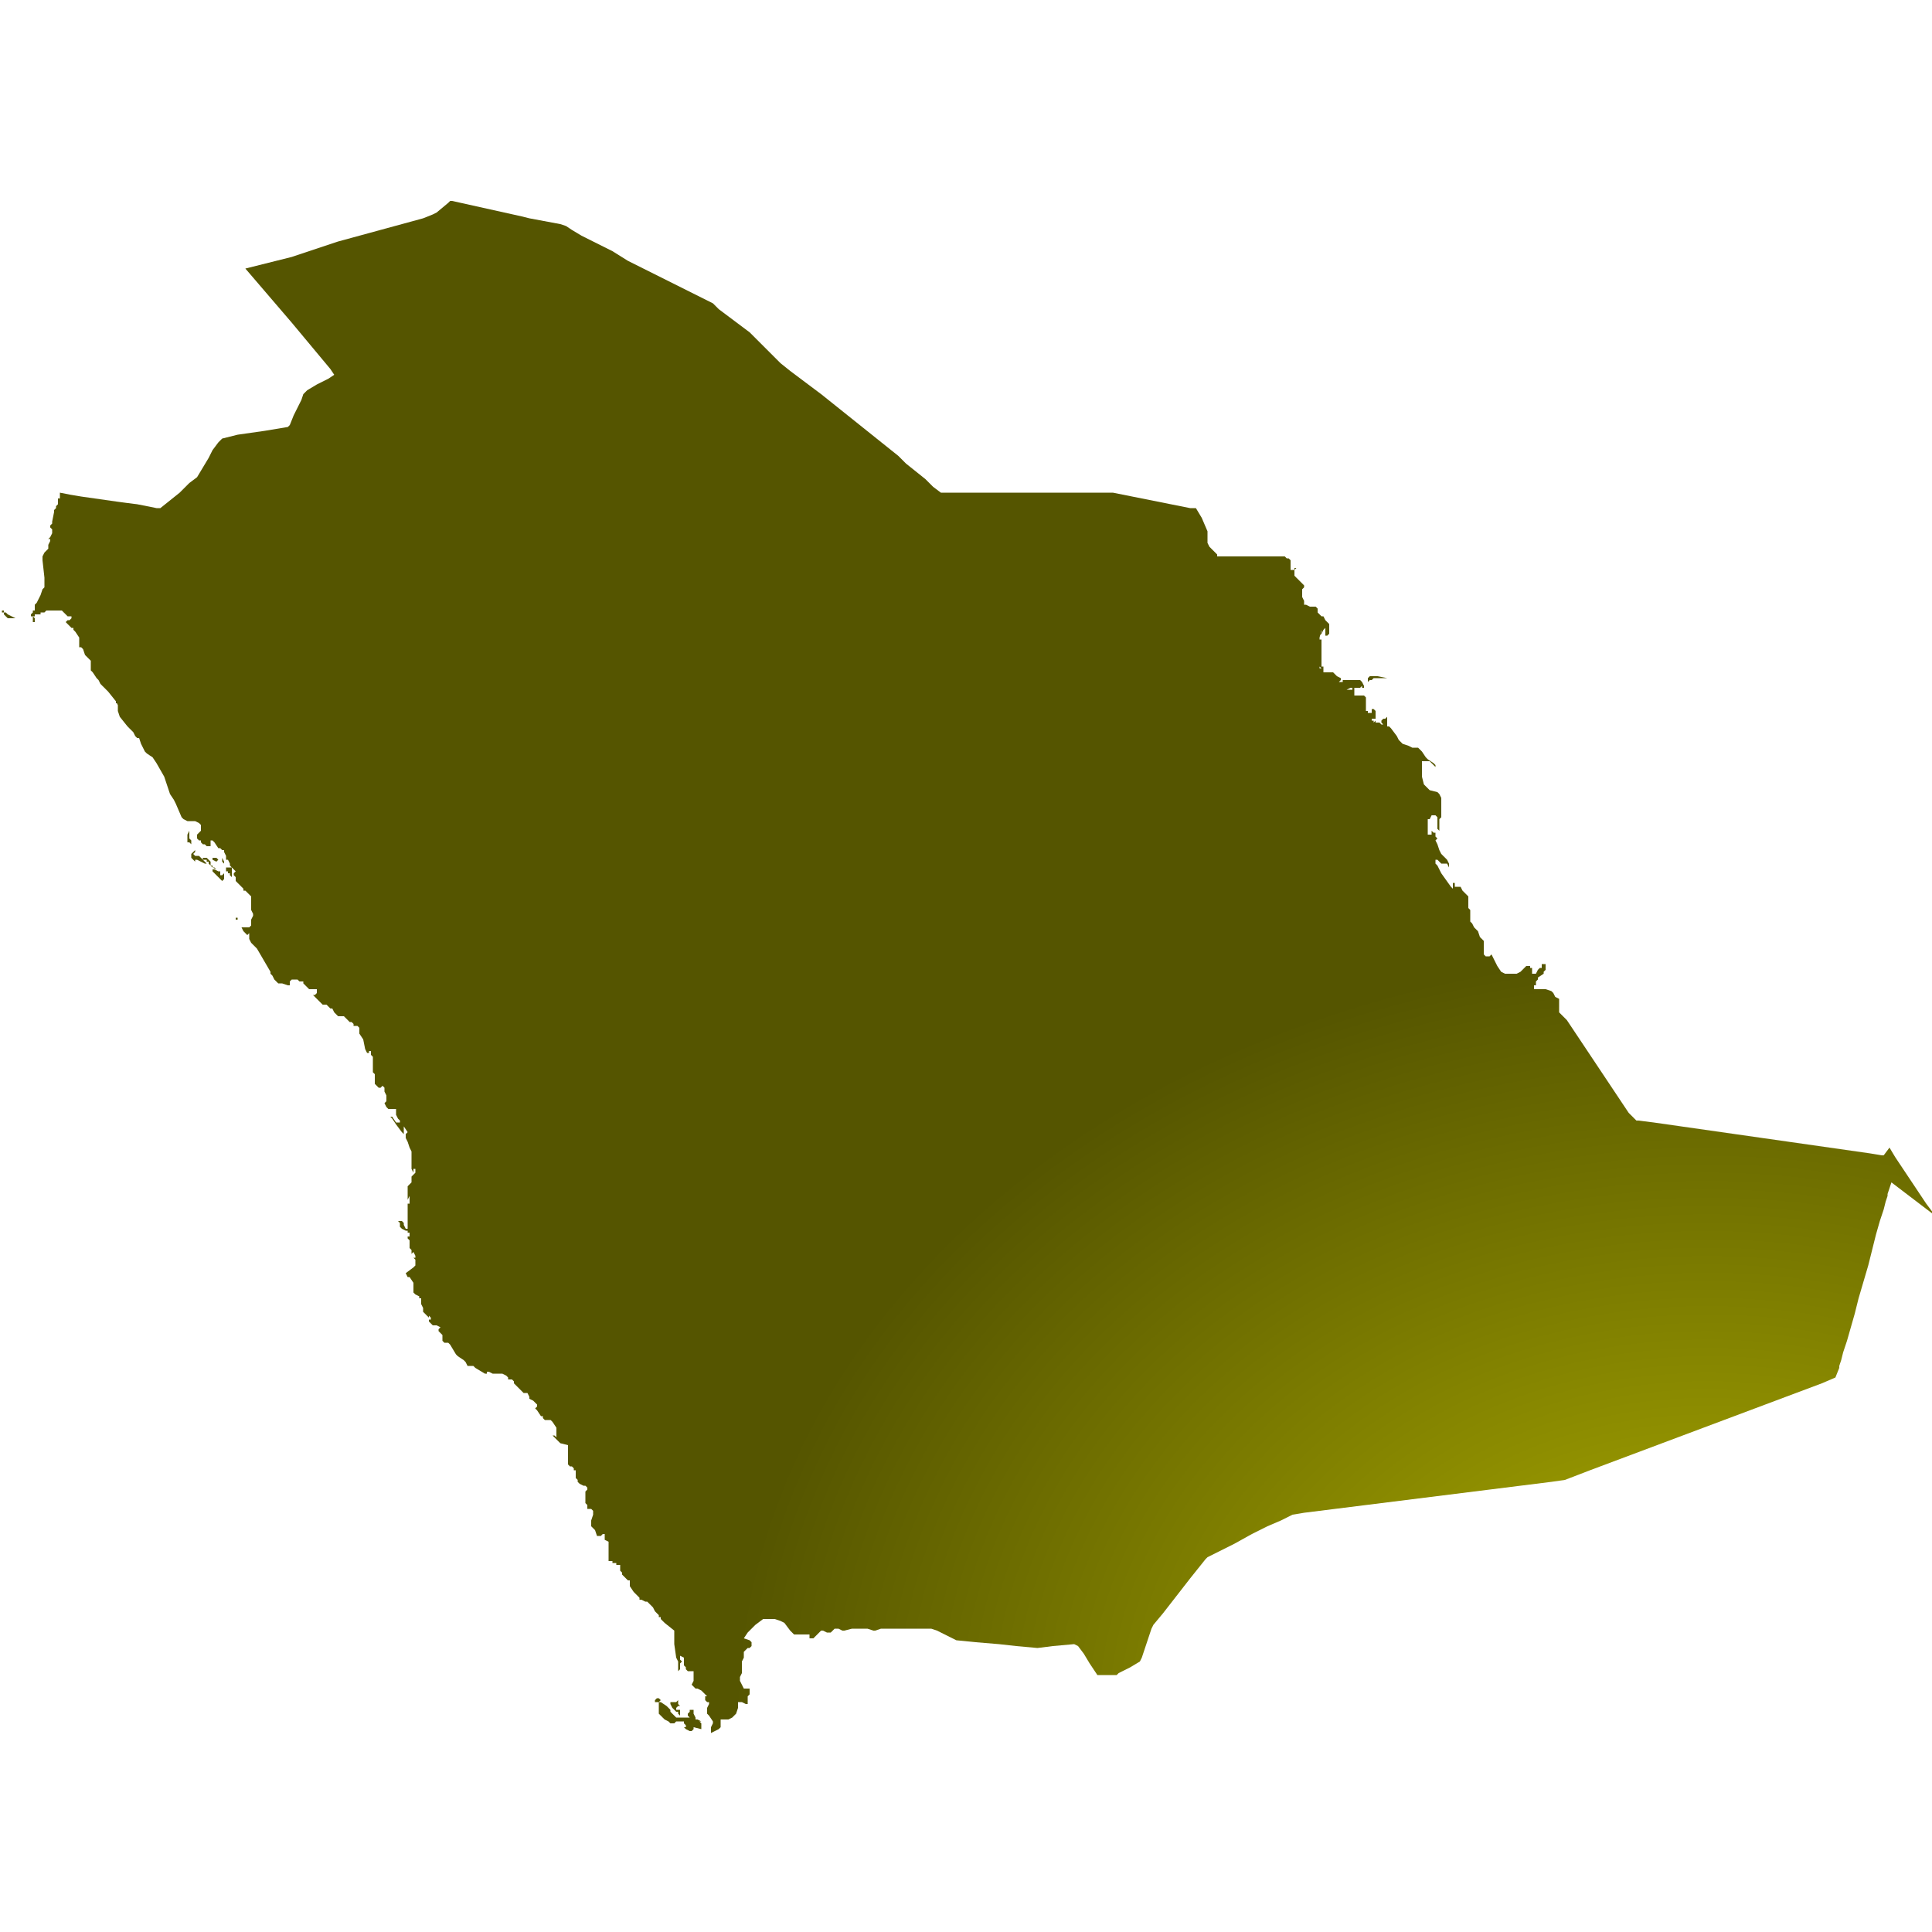
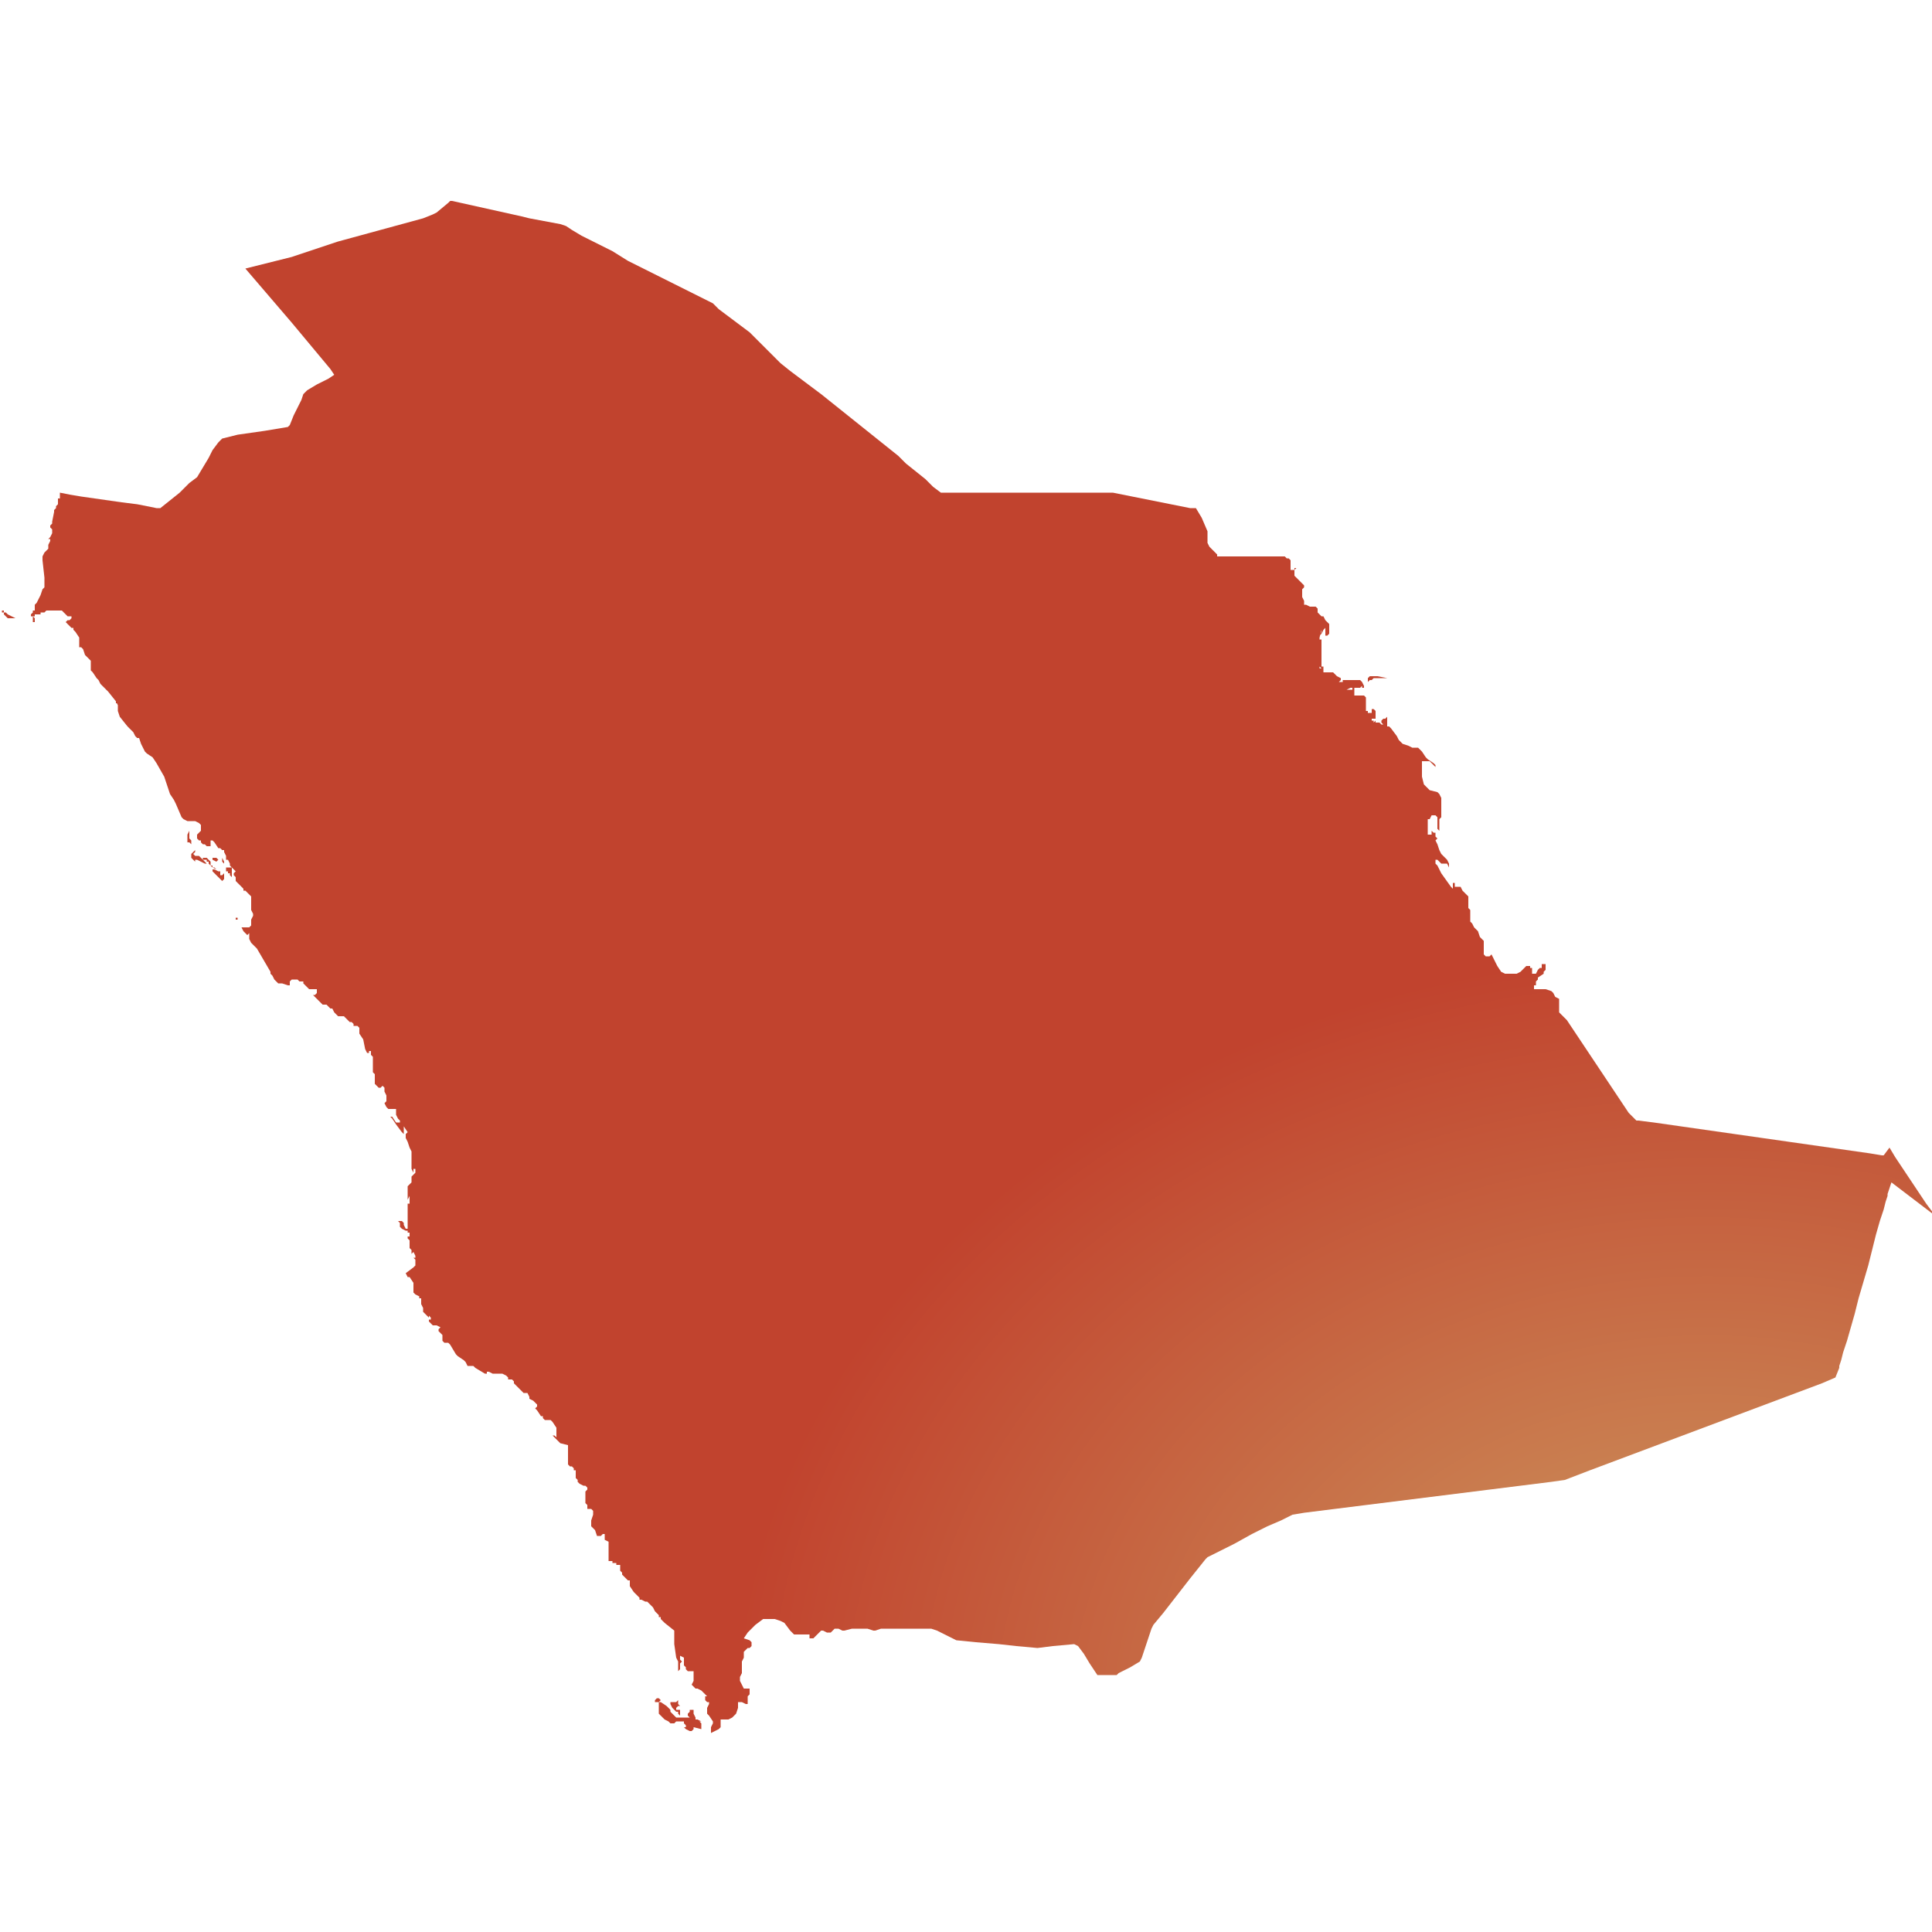
<svg xmlns="http://www.w3.org/2000/svg" id="mapSVG" version="1.1" x="0px" y="0px" style="overflow: hidden; enable-background:new -345 257 100 100;" xml:space="preserve" width="360" height="360" viewBox="0 0 360 360">
  <defs id="defs1">
    <radialGradient id="grad1" cx="88%" cy="99%">
-       <stop offset="0%" style="stop-color:#b1b100;stop-opacity:1" />
-       <stop offset="100%" style="stop-color:#555500;stop-opacity:1" />
+       <stop offset="0%" style="stop-color:#ce9e62;stop-opacity:1" />
+       <stop offset="100%" style="stop-color:#c1432e;stop-opacity:1" />
    </radialGradient>
  </defs>
  <g id="viewport-20260918040119282" class="svg-pan-zoom_viewport" transform="matrix(3.6,0,0,3.6,1242,-925.2)" style="transform: matrix(3.6, 0, 0, 3.6, 1242, -925.2);">
    <g id="mapGroup">
      <path id="mapPath" d="M-338.9,293.4L-338.9,293.4L-338.9,293.4l-0.1-0.1l0-0.1l0,0l0,0.1v0.1L-338.9,293.4L-338.9,293.4L-338.9,293.4  L-338.9,293.4z M-332.7,304.5L-332.7,304.5L-332.7,304.5l-0.1,0v0.1l0,0h0l0,0l0,0l0.1,0l0-0.1L-332.7,304.5L-332.7,304.5z   M-310.9,344.9L-310.9,344.9l-0.1,0l-0.1,0.1l0,0l0,0l0,0l0,0.1l0,0l0.1,0l0.1,0l0,0l0,0l0.1-0.1v0L-310.9,344.9L-310.9,344.9z   M-335.2,300L-335.2,300l0.1-0.1l0,0L-335.2,300l-0.1,0.2l0,0.2l0,0.1l0,0l0,0.1l0.1,0l0.1,0.1l0.1,0l0,0l0,0l0,0l-0.1,0l0,0l0,0  l0,0l0-0.1l0-0.1l0,0l0,0l0,0l-0.1-0.1l0-0.1L-335.2,300L-335.2,300z M-333.5,301.4L-333.5,301.4L-333.5,301.4L-333.5,301.4l0-0.1  l0,0l0,0l0,0v0.1l0,0l0,0.1l0,0.1l0,0l0.1,0.1l0,0l0-0.1L-333.5,301.4L-333.5,301.4L-333.5,301.4L-333.5,301.4L-333.5,301.4  L-333.5,301.4z M-334.1,301.8L-334.1,301.8L-334.1,301.8l0.1,0l0,0l0,0.1l0,0l0,0l0.1,0l0.1,0.1l0,0l0,0l0,0l0,0l0,0l-0.2-0.1  l-0.1-0.1L-334.1,301.8L-334.1,301.8l0-0.2l0,0l-0.2-0.2l-0.1,0l-0.1,0l0,0.1l0,0l0,0l0,0l0,0l0.1,0l0.1,0l0,0.1l0,0l0,0l0,0l0.1,0  l0,0l0,0.1L-334.1,301.8L-334.1,301.8L-334.1,301.8L-334.1,301.8z M-333.8,301.6L-333.8,301.6L-333.8,301.6l0.1-0.1l-0.1-0.1l-0.1,0  l-0.1,0l0,0.1L-333.8,301.6L-333.8,301.6z M-333,302.2l0-0.2l0,0l0,0l0,0l0-0.1l-0.1,0l-0.1,0h-0.1l0,0.1l0,0.1l0,0l0.1,0h0l0,0.1  l0,0l0.1,0l0,0l0,0l0,0.1l0.1,0.1l0,0L-333,302.2L-333,302.2L-333,302.2L-333,302.2L-333,302.2L-333,302.2L-333,302.2z   M-274.2,292.3L-274.2,292.3l0.1-0.1l0.1,0l0,0l0,0l0.1,0l0,0l0,0l0,0l0,0l-0.1,0v0l0,0l0,0l0,0l0,0l0,0l0.1-0.1l0.1,0l0.1,0l0.1,0  l0.1,0l0.1,0l0.1,0l0.1,0l-0.5-0.1l-0.1,0l-0.1,0l0,0l-0.1,0l-0.1,0l-0.1,0.1L-274.2,292.3L-274.2,292.3L-274.2,292.3z   M-308.7,346.5L-308.7,346.5l0-0.1l0-0.1l0-0.1l-0.1-0.1l0.1,0l-0.2-0.1l-0.1,0l0-0.1l0,0l-0.1-0.2l0-0.1l0-0.1l-0.1,0l-0.1,0l0,0  l0,0.1l-0.1,0.1l0,0.1l0.1,0.1l0,0l0,0l0,0l0,0l0,0l0,0l0,0l0,0l-0.2,0l-0.1,0l-0.1,0l0,0l0,0l-0.1,0l-0.1,0l-0.1,0l-0.1-0.1  l-0.1-0.1l0,0l0,0l-0.1-0.1l0-0.1l0,0l-0.1-0.1l0,0l-0.1-0.1l-0.3-0.2l-0.1,0l0,0.1l0,0.1l0,0.1l0,0.1l0,0l0,0.1l0,0l0,0.1l0,0l0,0  l0,0l0.1,0.1l0.1,0.1l0.1,0.1l0.2,0.1l0.1,0.1l0.1,0l0.1,0l0.1-0.1l0.1,0l0.2,0l0.1,0l0,0.1l0.1,0.1l0,0.1l-0.1,0l0.1,0.1l0.2,0.1  l0.1,0l0.1-0.1l0-0.1L-308.7,346.5z M-309.9,345L-309.9,345l-0.1,0.1l-0.1,0l-0.1,0l-0.1,0l0,0.1l0.1,0.2l0.1,0.1l0.1,0.1l0.1,0l0,0  l0,0.1l0,0l0,0l0,0l0,0l0,0l0.1,0.1l0,0l0-0.1l0-0.1l0-0.1l-0.1,0l-0.1,0l0-0.1l0.1-0.1l0.1,0l-0.1-0.1l0-0.1l0-0.1l0-0.1l0-0.2  l-0.1-0.1l-0.1,0l-0.2,0l0,0l0,0l0,0l0,0l0.1,0l0.1,0l0.1,0l0.1,0.1L-309.9,345L-309.9,345L-309.9,345z M-344.6,288.8L-344.6,288.8  L-344.6,288.8L-344.6,288.8L-344.6,288.8l-0.1-0.1l-0.1,0l-0.1,0l0,0l0-0.1l0.1,0l0.1,0l0,0l0,0l-0.1,0l0,0l0,0l0,0l0,0l0,0l0,0l0,0  l0,0l0,0.1l0,0.1l0.1,0.1l0.1,0.1l0.2,0l0.2,0v0L-344.6,288.8L-344.6,288.8z M-334.6,301.4L-334.6,301.4l-0.1-0.1l0,0l0,0l0,0l0,0  l0,0l0,0l0,0l0,0l0,0l0,0l-0.1,0l-0.1,0l-0.1-0.1l0,0l0,0l0,0l0,0h0l0,0l0,0l0,0l0.1-0.1l0-0.1l0,0l0,0l-0.1,0.1l-0.1,0.1l0,0.1  l0,0.1l0.1,0.1l0.1,0.1l0,0l0-0.1l0.1,0l0.4,0.2l0.1,0l0,0L-334.6,301.4L-334.6,301.4L-334.6,301.4z M-333.4,302.2L-333.4,302.2  l-0.1,0.1l-0.1,0l0-0.1l0-0.1l0.1,0l0,0l0,0l-0.1,0l-0.1,0l-0.2-0.1l-0.1,0l0,0l-0.1-0.1l0,0l0,0l0,0l0.1,0.1l0,0.1l0,0l0,0l0,0v0  l0,0l0,0l0.2,0.2l0.1,0.1l0.1,0.1l0.1,0.1l0.1-0.1l0-0.1L-333.4,302.2L-333.4,302.2L-333.4,302.2L-333.4,302.2L-333.4,302.2z   M-245,319.8l0-0.1l-0.3-0.4l-0.4-0.6l-0.4-0.6l-0.4-0.6l-0.4-0.6l-0.3-0.5l-0.3,0.4l-0.1,0l-0.6-0.1l-0.7-0.1l-0.7-0.1l-0.7-0.1  l-0.7-0.1l-0.7-0.1l-0.7-0.1l-0.7-0.1l-0.7-0.1l-0.7-0.1l-0.7-0.1l-0.7-0.1l-0.7-0.1l-0.7-0.1l-0.7-0.1l-0.7-0.1l-0.7-0.1l-0.8-0.1  l-0.1,0l-0.1-0.1l-0.3-0.3l-0.2-0.3l-0.2-0.3l-0.2-0.3l-0.2-0.3l-0.2-0.3l-0.2-0.3l-0.2-0.3l-0.2-0.3l-0.2-0.3l-0.2-0.3l-0.2-0.3  l-0.2-0.3l-0.2-0.3l-0.2-0.3l-0.2-0.3l-0.2-0.3l-0.3-0.3l-0.1-0.1l0-0.1l0-0.3l0-0.1l0-0.2l-0.2-0.1l-0.1-0.2l-0.1-0.1l-0.3-0.1  l-0.1,0l0,0l0,0l-0.1,0l-0.1,0l-0.3,0l0,0l0-0.1l0-0.1l0,0l0,0l0.1,0l0,0l0,0l0,0l0,0l0-0.1l0-0.1l0,0l0,0l0.1-0.1l0,0l0-0.1  l0.3-0.2l0,0l0-0.1l0,0l0.1-0.1h0l0-0.1l0.1,0l0.1,0l0.1,0v0l-0.1,0h-0.1l-0.1,0l0-0.1l0-0.1l-0.1,0l-0.1,0l0,0l0,0.1l0,0.1l-0.1,0  l-0.1,0.1l-0.1,0.2l-0.1,0l-0.1,0l0,0l0-0.2l0,0l0,0l0-0.1l0,0l0,0l0,0l0,0l0,0l-0.1,0l0,0l0-0.1l0,0l-0.2,0l0,0l-0.3,0.3l-0.2,0.1  l-0.3,0l-0.3,0l-0.2-0.1l-0.2-0.3l-0.3-0.6l-0.1,0.1l-0.1,0l-0.1,0l-0.1-0.1l0-0.1l0-0.1l0-0.3l0-0.2l-0.1-0.1l-0.1-0.1l-0.1-0.3  l-0.1-0.1l-0.1-0.1l-0.1-0.2l-0.1-0.1l0,0.1l0-0.1l0-0.1l0-0.2l0-0.2l0-0.1l-0.1-0.1l0-0.1l0,0l0,0l0-0.1l0-0.1l0-0.1l0-0.1l0-0.1  l-0.1-0.1l-0.1-0.1l-0.1-0.1l0,0l-0.1-0.2l0,0l-0.2,0l-0.1,0l0-0.1l0,0l0,0l0,0l0-0.1l0,0l-0.1,0l0,0l0,0.1l0,0.1l0,0.1l-0.1-0.1  l-0.5-0.7l-0.2-0.4h0l0,0l0,0.1l0-0.1l-0.1-0.1l0-0.1l0-0.1l0.1,0l0.1,0.1l0.1,0.1l0.1,0l0.1,0l0.1,0l0,0l0.1,0.2h0l0-0.2l-0.1-0.2  l-0.3-0.3l-0.1-0.2l-0.1-0.3l-0.1-0.2l0.1-0.1v0l-0.1-0.1l0-0.1l0-0.1l-0.1,0l0,0l0,0l0,0l0,0l0,0l0,0l0,0l0,0l-0.1-0.1l0,0l0,0  l0,0.1l0,0.1l-0.1,0l-0.1,0l0-0.1l0-0.1l0-0.1l0-0.1l0,0l0,0l0,0l0,0l0-0.1l0-0.1l0,0l0,0l0-0.1l0-0.1l0.1,0l0,0l0.1-0.2l0.1,0  l0.1,0l0.1,0.1l0,0.1l0,0l0,0l0,0.1l0,0h0l0,0l0,0l0,0l0,0l0,0.1l0,0.1l0,0.1l0,0.1l0.1,0.1l0-0.1l0-0.2l0-0.2l0-0.1l0-0.1l0,0l0,0  l0,0.1l0.1-0.1l0-0.1l0-0.1l0-0.6l0-0.2l-0.1-0.2l-0.1-0.1l-0.4-0.1l-0.1-0.1l-0.1-0.1l-0.1-0.1l-0.1-0.4l0-0.1l0-0.3l0,0l0-0.1  l0-0.1l0-0.1l0-0.1l0-0.1l0-0.1l0-0.1l0,0l0,0.2l0,0.1l0.1,0l0.3,0l0.1,0.1l0.2,0.2l0-0.1l-0.1-0.1l-0.3-0.2l-0.1-0.1l-0.2-0.3  l-0.1-0.1l-0.1-0.1l-0.1,0l-0.1,0l-0.1,0l-0.2-0.1l-0.3-0.1l0,0l-0.1-0.1l0,0l-0.1-0.1l0,0l-0.1-0.2l-0.3-0.4l-0.1-0.1l-0.1,0l0,0  l0-0.1l0-0.1l0-0.1l0-0.1l0-0.1l-0.1,0.1l0,0l0,0l0,0l0,0l-0.1,0l-0.1,0.1l0,0.1l0.1,0.1l-0.1,0l-0.1-0.1l-0.1,0l-0.1,0l0,0l0-0.1  l0,0l0,0l0,0l0,0l-0.1,0.1l0,0l0,0l0-0.1l-0.1,0l0-0.1l0.1,0l0.1,0l0,0l0,0l0-0.1l0-0.1l0-0.1l0-0.1l0,0l-0.1-0.1l-0.1,0l0,0.1  l0,0.1l-0.1,0l-0.1,0l0,0l0-0.1l-0.1,0l0-0.1l0-0.2l0-0.1l0-0.1l0-0.1l0-0.1l-0.1-0.1l-0.1,0l-0.1,0l0,0l-0.1,0l-0.1,0l-0.1,0l0-0.1  l0-0.1l0-0.1l0,0l0,0l0,0l0-0.1l0,0l0,0l0,0l0,0l0,0l0,0v0l-0.1,0.1l0,0l0,0l0,0l-0.1,0l0,0l0,0l0,0l-0.1,0l-0.1,0l0,0l0.2-0.1h0.1  l0,0.1h0l0.1-0.1l0.3,0l0.1-0.1h0l0,0.1l0,0l0,0l0.1,0l0,0l0-0.1l0,0l0,0l0,0l0,0l0,0l-0.1-0.2l-0.1-0.1l-0.1,0l-0.1,0l-0.1,0  l-0.1,0l0,0l-0.1,0l0,0l-0.2,0l-0.1,0l-0.1,0l0,0.1l0,0l-0.1,0l-0.1,0l0.1-0.1l0-0.1l-0.2-0.1l-0.2-0.2l-0.1,0l-0.1,0l-0.1,0l-0.1,0  l0,0l0,0l0,0l0,0l0,0l-0.1,0l0-0.1l0-0.1l0.1-0.1l0-0.1h0l0,0.1l-0.1,0.1l-0.1,0l-0.1,0l0-0.1l0,0l0.1,0.1l0,0l0-0.1l0.1,0l0,0l0,0  l0,0l0,0l0,0l0-0.1l0,0.1l0,0.1l0,0l-0.1,0l0-0.1l0-0.1l0-0.1l0,0.1l0,0l0,0l0-0.1V290l0,0l0,0.1l0,0l-0.1,0l0,0l0,0l0,0l0-0.1  l0.1-0.4l0-0.1l0,0l0,0.1l0,0.1l-0.1,0.2l0.1-0.1l0.1-0.2l0.1-0.1l0,0.1l0,0l0,0l0,0.1l0,0.1l0,0l0,0.1l0.1,0l0.1-0.1l0-0.1l0,0l0,0  l0-0.1l0-0.1l0-0.1l0-0.1l-0.2-0.2l-0.1-0.2l0,0l-0.1,0l-0.1-0.1l-0.1-0.1l0-0.1l0-0.1l0,0l0.1,0l0,0l0,0l0,0l0,0l0,0l0,0l0,0  l-0.1,0l-0.1-0.1l0,0l-0.2,0l-0.1,0l-0.2-0.1l-0.1,0l0,0l0-0.1l0-0.1l-0.1-0.2l0-0.1l0-0.1l0-0.1l0-0.1l0.1-0.1l0-0.1l-0.4-0.4  l-0.1-0.1l0-0.1l0-0.1l0-0.1l0.1-0.1l0,0l-0.1,0l0,0.1l-0.1,0l-0.1,0l-0.1,0l0,0l0,0l0,0l0.1,0l0-0.1l0-0.2l0-0.2l0,0l-0.1-0.1  l-0.1,0l-0.1-0.1l-0.8,0l-0.8,0l-0.8,0l-0.8,0l-0.3,0l0-0.1l-0.1-0.1l-0.1-0.1l-0.1-0.1l-0.1-0.1l-0.1-0.2l0-0.2l0-0.3l0-0.1  l-0.3-0.7l-0.3-0.5h0l-0.3,0l-0.5-0.1l-0.5-0.1l-0.5-0.1l-0.5-0.1l-0.5-0.1l-0.5-0.1l-0.5-0.1l-0.5-0.1l-0.2,0l-0.2,0l-0.2,0l-0.2,0  l-0.5,0l-0.4,0l-0.4,0l-0.4,0l-0.4,0l-0.5,0l-0.5,0l-0.5,0l-0.5,0l-0.5,0l-0.5,0l-0.5,0l-0.5,0l-0.4,0l-0.4,0l-0.4,0l-0.4,0l-0.4,0  l0,0l0,0l0,0l0,0l-0.4-0.3l-0.4-0.4l-0.5-0.4l-0.5-0.4l-0.4-0.4l-0.5-0.4l-0.5-0.4l-0.5-0.4l-0.5-0.4l-0.5-0.4l-0.5-0.4l-0.5-0.4  l-0.5-0.4l-0.4-0.3l-0.4-0.3l-0.4-0.3l-0.4-0.3l-0.5-0.4l0,0l-0.4-0.4l-0.4-0.4l-0.4-0.4l-0.4-0.4l-0.4-0.3l-0.4-0.3l-0.4-0.3  l-0.4-0.3l-0.3-0.3l-0.4-0.2l-0.4-0.2l-0.4-0.2l-0.4-0.2l-0.4-0.2l-0.4-0.2l-0.4-0.2l-0.4-0.2l-0.4-0.2l-0.4-0.2l-0.4-0.2l-0.8-0.5  l-0.4-0.2l-0.4-0.2l-0.4-0.2l-0.4-0.2l-0.5-0.3l-0.3-0.2l-0.3-0.1l-1.6-0.3h0l-0.4-0.1l-0.9-0.2l-0.9-0.2l-0.9-0.2l-0.9-0.2l-0.1,0  l0,0l-0.1,0.1l-0.6,0.5l-0.2,0.1l-0.5,0.2l-1.1,0.3l-1.1,0.3l-1.1,0.3l-1.1,0.3l-1.2,0.4l-1.2,0.4l-1.2,0.3l-1.2,0.3l0.6,0.7  l0.6,0.7l0.6,0.7l0.6,0.7l0,0l0,0l0,0l0,0l0.5,0.6l0.5,0.6l0.5,0.6l0.5,0.6l0.2,0.3l0,0l0,0l0,0l0,0l-0.3,0.2l-0.6,0.3l-0.5,0.3  l-0.1,0.1l-0.1,0.1l-0.1,0.3l-0.2,0.4l-0.2,0.4l-0.2,0.5l-0.1,0.1l-0.6,0.1l-0.6,0.1l-0.7,0.1l-0.7,0.1l-0.4,0.1l-0.4,0.1l-0.1,0.1  l-0.1,0.1l-0.3,0.4l-0.2,0.4l-0.3,0.5l-0.3,0.5l-0.4,0.3l-0.5,0.5l-0.5,0.4l-0.5,0.4l-0.1,0l-0.1,0l-0.5-0.1l-0.5-0.1l-0.8-0.1  l-0.7-0.1l-0.7-0.1l-0.7-0.1l-0.6-0.1l-0.5-0.1l0,0.1l0,0.1l0,0.1l0,0l0,0l0,0l0,0l-0.1,0l0,0.1l0,0.1l0,0.1l-0.1,0.1l0,0l0,0.1l0,0  l-0.1,0.1l0,0.1l-0.1,0.5l0,0.1l-0.1,0.1v0.1l0.1,0.1l0,0.2l-0.1,0.2l-0.1,0.1v0l0.1,0l0,0.1l-0.1,0.2v0l0,0.1l0,0.1l-0.1,0.1h0v0  l-0.1,0.1l-0.1,0.2l0,0.2l0.1,0.9l0,0.1l0,0l0,0.1l0,0.1l0,0.2l-0.1,0.1l-0.1,0.3l-0.1,0.2l-0.1,0.2l-0.1,0.1l0,0l0,0l0,0l0,0.1l0,0  l0,0l0,0l0,0l0,0.2l0,0v0l-0.1,0l0,0l0,0l0,0v0h0l0,0.1l0,0l0,0l0,0l0,0l0,0l0,0v0l0,0l0,0l0,0l0,0l0,0l0,0l0,0l0,0l0,0l0,0l0,0  l-0.1,0.1l0,0l0,0.1l0.1,0l0,0l0,0.1l0,0.1l0,0.1l0,0l0,0l0,0l0,0l0,0l0.1,0l0,0l0-0.1l0-0.1l0,0l0,0l0,0l0,0l0,0v0l-0.1-0.1v0l0,0  l0.1,0l0,0l0,0l0-0.1l0,0l0.1,0l0,0l0,0l0,0l0,0l0,0.1l0,0l0,0l0,0l0,0l0,0l0,0l0,0l0,0h0v0h0l0,0l0,0v0l0,0l0,0l0,0l0,0l0-0.1l0,0  l0.1,0l0.1,0l0,0v0l0,0l0,0l0,0l0,0l0,0l0,0l0,0l0,0l0,0l0-0.1l0,0l0.1,0v0h0v0l0.1,0l0,0l0,0l0,0l0,0l0,0l0,0l0,0v0h0v0l0,0h0l0,0  l0.1-0.1l0.1,0l0.1,0l0.1,0h0v0h0l0,0l0,0l0,0l0.1,0l0,0l0.1,0l0.1,0l0.1,0l0,0l0,0l0,0l0,0h0l0.1,0l0,0l0.2,0.2l0.1,0.1l0,0l0.1,0  l0,0l0,0l0,0l0,0h0v0h0l0,0l0.1,0l0,0l0,0.1l0,0l0,0l-0.1,0.1l-0.1,0l-0.1,0.1l0.1,0.1h0v0l0.2,0.2l0.1,0l0,0.1l0.1,0.1l0.2,0.3  l0,0.1l0,0.2l0,0.1l0,0.1l0,0l0,0l0.1,0l0,0l0.1,0.1l0.1,0.3l0.1,0.1l0.2,0.2l0,0.1l0,0.1l0,0.2l0,0.1l0.1,0.1l0.2,0.3l0.1,0.1  l0.1,0.2l0.1,0.1l0.1,0.1l0.2,0.2l0.4,0.5l0.1,0.2l0,0.1l0,0l0,0.1l0,0l0,0.1l0,0l0.1,0.3l0.4,0.5l0.3,0.3l0.1,0.2l0.1,0.1l0.1,0  l0.1,0.3l0.1,0.2l0.1,0.2l0.1,0.1l0.3,0.2l0.2,0.3l0.4,0.7l0.3,0.9l0.2,0.3l0.1,0.2l0.3,0.7l0.1,0.1l0.2,0.1l0.2,0l0.2,0l0.2,0.1  l0.1,0.1l0,0.1l0,0.1l0,0.1l-0.1,0.1l-0.1,0.1l0,0.1l0,0.1l0.1,0.1l0,0l0.1,0l0,0l0,0.1l0,0l0,0l0.1,0.1l0,0l0.1,0l0.1,0.1l0.1,0  l0.1,0l0-0.1l0-0.1l0-0.1l0.1,0l0.1,0.1l0.2,0.3l0.1,0l0.1,0.1l0.1,0l0,0.1l0.1,0.2l0,0.1l0,0l0,0.1l0,0l0,0l0.1,0l0,0l0.1,0.2  l0,0.1l0.2,0.2l0.1,0.1l-0.1,0.1l0,0.1l0.1,0.1l0,0l0,0l0,0.1l0,0.1l0.1,0.1l0.1,0.1l0.1,0.1l0.1,0.1l0,0l0,0.1l0,0l0.1,0l0.1,0.1  l0.1,0.1l0.1,0.1l0,0.1l0,0.1l0,0.1l0,0.3l0,0.1l0.1,0.2l0,0.1l-0.1,0.2l0,0.3l-0.1,0.1l-0.1,0l-0.1,0l-0.1,0l-0.1,0l0.1,0.2  l0.1,0.1l0.1,0.1l0,0l0.1-0.1l0,0l0,0l0,0.1l0,0.1l0,0l0,0.1l0.1,0.2l0.3,0.3l0.7,1.2l0,0l0,0l0,0l0,0.1l0,0l0,0l0.1,0.1l0.1,0.2  l0.1,0.1l0.1,0.1l0.1,0l0.1,0l0.3,0.1l0.1,0l0-0.1l0-0.1l0.1-0.1l0.1,0l0.1,0l0.1,0l0.1,0.1l0.1,0l0.1,0l0,0l0,0.1l0.2,0.2l0.1,0.1  l0.2,0l0.1,0l0.1,0l0,0l0-0.1l0-0.1l0,0l0,0l0,0l0,0l0,0l0,0.1l0,0.1l0,0.1l0,0.1l0,0l0,0l0,0l0,0l-0.1,0.1l-0.1,0l0.2,0.2l0.2,0.2  l0.1,0.1l0.1,0l0,0l0.1,0l0,0l0,0l0.2,0.2l0.1,0l0,0l0.1,0.2l0.1,0.1l0.1,0.1l0.1,0l0.1,0l0.1,0l0.1,0.1l0.1,0.1l0.1,0.1l0,0l0.1,0  l0,0l0,0l0.1,0.1l0,0l0,0l0,0.1l0,0l0.1,0l0.1,0l0,0l0.1,0.1l0,0.1l0,0.1l0,0.1l0.2,0.3l0.1,0.5l0.1,0.2l0.2,0v0l-0.1,0l0,0l0-0.1h0  l0,0l0.1,0l0,0l0,0.1l0,0.1l0.1,0.1l0,0.1l0,0.1l0,0.1l0,0.1l0,0l0,0l0,0l0,0.1l0,0.2l0,0.1l0.1,0.1l0,0l0,0.1l0,0.1l0,0l0,0.1l0,0  l0,0.1l0,0.1l0.1,0.1l0.1,0.1l0.1,0l0,0l0,0l0,0l0,0l0.1-0.1l0.1,0.1l0,0.1l0,0.1l0,0l0.1,0.2l0,0.1l0,0.1l0,0.1l-0.1,0.1l0.1,0.2  l0.1,0.1l0.1,0l0.1,0l0.1,0l0.1,0l0,0.1l0,0.1l0,0.1l0,0l0,0l0,0l0.1,0.2l0.1,0.1l0,0.1l0,0l0,0l-0.1,0l-0.1,0l-0.2-0.3l-0.1,0  l0.1,0.1l0.2,0.3l0.3,0.4l0.1,0.1l0,0l0-0.1l0-0.1l0-0.1l0-0.1l0,0l-0.1-0.1l0,0l0,0l0.1,0.1l0.2,0.3l0,0l-0.1,0.1l0,0.1l0,0.1  l0.1,0.2l0.1,0.3l0.1,0.2l0,0.1l0,0.6l0,0.2l0.1,0.2l0-0.1l0-0.1l0,0l0.1,0l0,0l0,0.1v0.1l0,0l-0.1,0.1l-0.1,0.1l0,0.1l0,0l0,0  l0,0.2l-0.2,0.2l0,0.1v0.2l0,0.1l0,0.1l0,0.1l0,0.1l0.1-0.2h0l0,0.1l0,0.2l0,0.1l0,0l-0.1,0l0,0l0,0.1v0.1l0,0.1l0,0.1l0,0.7l0,0  l0,0.1l0,0.1l-0.1,0l0,0l-0.1-0.2l0-0.1l-0.1-0.1l-0.2,0l0.1,0.1l0,0.2l0.1,0.1l0.2,0.1l0,0l0,0l0,0l0.1,0l0,0l0,0l0,0.1l0,0l0,0  l0,0l0,0l0,0l0,0v0l0,0l0.1,0l0,0l0,0l0-0.1l0,0.1l0,0.1l0,0.1l0,0l-0.1,0l0,0.1l0.1,0.1l0,0.1l0,0.2l0,0.1l0.1,0.1l0,0l0,0.1l0,0.1  l0,0l0.1-0.1l0.1,0.2l0,0.1l-0.1,0v0l0.1,0.1l0,0.1l0,0.2l-0.1,0.1l-0.4,0.3l0.1,0.2l0.1,0l0.2,0.3l0,0.1l0,0l0,0.1l0,0l0,0.1l0,0.1  l0,0.1l0.1,0.1l0.2,0.1l0,0l0,0l0,0.1l0,0l0.1,0l0,0l0,0.1l0,0.1l0,0.1l0.1,0.2l0,0l0,0l0,0l0,0l0,0l0,0l0,0l0,0l0,0.1l0,0l0,0l0,0  l0,0l0,0.1l0.1,0.1l0.1,0.1l0.1,0.1l0-0.1l0,0l0.1,0.1l0,0l0,0l0,0l0,0l0,0l0,0l0,0.1l-0.1,0l0,0l0,0l0,0l0,0l0,0l0,0l0,0l0,0.1  l0.1,0.1l0.1,0.1l0.1,0l0,0l0,0l0,0l0,0l0.1,0l0.2,0.1l-0.1,0.1l0,0.1l0.2,0.2l0,0.1l0,0.1l0,0.1l0.1,0.1l0.1,0l0.1,0l0,0l0,0l0,0  l0,0v0l0.1,0.1l0.3,0.5l0.1,0.1l0.3,0.2l0.1,0.1l0.1,0.2l0.1,0l0.1,0l0.1,0l0.1,0.1l0.5,0.3l0.1,0l0,0l0,0l0,0l0,0l0,0l0,0l0,0  l0-0.1l0.1,0l0.2,0.1l0.1,0l0,0l0.1,0l0.1,0l0.1,0l0.1,0l0.2,0.1l0,0l0,0l0,0l0.1,0.1l0,0.1l0,0l0.1,0l0.1,0l0.1,0.1l0,0.1l0.2,0.2  l0.2,0.2l0.1,0.1l0.1,0l0,0l0.1,0l0,0l0.1,0.2l0,0l0,0l0,0.1l0,0l0.2,0.1l0.1,0.1l0.1,0.1l0,0.1l-0.1,0.1l0,0l0,0l0.1,0.1l0.2,0.3  l0.1,0l0,0l0,0.1l0.1,0.1l0.1,0.1l-0.1-0.1l0,0l0.1,0l0.2,0l0.1,0.1l0.2,0.3l0,0.1l0,0.2l0,0.2l-0.1-0.1l-0.1,0v0l0.1,0.1l0.2,0.2  l0.1,0.1l0.4,0.1l0,0.1l0,0l0,0.1l0,0.1l0,0l0,0l0,0l0,0.1l0,0.1l0,0.1l0,0.1l0,0l0,0.1l0,0.1l0,0.1l0,0l0.1,0.1l0.1,0l0.1,0.1  l0,0.1l0,0l0.1,0l0,0l0,0.1l0,0.1l0,0l0,0.1l0,0.1l0,0l0.1,0.1l0,0.1l0.1,0.1l0.2,0.1l0.1,0l0.1,0.1l0,0.1l-0.1,0.1l0,0.1l0,0.1l0,0  l0,0l0,0.1l0,0.1l0,0.1l0,0.1l0,0l0.1,0.1l0,0l0,0.2l0.2,0l0,0l0.1,0.1l0,0l0,0.1l0,0l0,0l0,0l0,0.1l-0.1,0.3l0,0.1l0,0.1l0,0.1  l0.1,0.1l0.1,0.1l0.1,0.3l0,0l0,0l0.1,0l0.1,0l0,0l0.1-0.1l0,0l0,0l0,0l0,0l0.1,0l0,0.1l0,0.1l0,0.1l0,0l0.2,0.1l0,0l0,0l0,0l0,0  l0,0l0,0l0,0l0,0l0,0.3l0,0l0,0l0,0.2l0,0.1l0,0.1l0,0.1l0,0.1l0,0.1l0.1,0l0.1,0l0,0l0,0.1l0,0l0,0l0,0l0,0l0.1,0l0.1,0l0,0l0,0.1  l0,0l0,0l0,0l0,0l0.1,0l0.1,0l0,0.1l0,0l0,0l0,0l0,0.1l0,0.1l0.1,0.1l0,0.1l0.1,0.1l0.2,0.2l0,0l0,0l0,0l0,0l0.1,0l0,0l0,0.1l0,0.1  l0,0.1l0.2,0.3l0.1,0.1l0.1,0.1l0.1,0.1l0,0.1l0.1,0l0.2,0.1l0.1,0l0.3,0.3l0,0l0.1,0.2l0,0h0l0,0l0,0l0,0l0.2,0.2l0,0l0,0.1l0,0  l0.1,0l0,0l0,0l0,0.1l0.1,0.1l0.1,0.1l0,0l0,0l0,0l0.5,0.4l0,0.1l0,0l0,0l0,0l0,0l0,0l0,0l0,0.1l0,0.1l0,0.2l0,0.1l0,0.1l0.1,0.7  l0.1,0.2l0,0.1l0,0.3l0,0.1l0.1-0.1l0-0.3l0.1-0.1l-0.1-0.1l0-0.1l0-0.1l0.2,0.1l0,0l0,0.1l0,0.2l0,0.1l0.1,0.1l0,0.1l0.1,0.1l0.1,0  l0.1,0l0.1,0l0,0l0,0.1l0,0l0,0l0,0.1v0.2l0,0.1l-0.1,0.2l0.2,0.2l0.1,0l0,0l0.2,0.1l0,0l0.1,0.1l0.1,0.1l0,0l0.1,0.1l0,0l-0.1,0  l0,0.1l0,0.1l0.1,0.1l0,0l0.1,0l0,0.1l-0.1,0.2l0,0.2l0,0.1l0.1,0.1l0.2,0.3l0,0.1l-0.1,0.2l0,0.1l0,0.2l0,0l0.2-0.1l0.2-0.1  l0.1-0.1l0-0.1l0-0.1l0-0.1l0-0.1l0.1,0l0.2,0l0.1,0l0.2-0.1l0.1-0.1l0.1-0.1l0.1-0.3l0-0.1l0-0.1l0-0.1l0.1,0l0.1,0l0.2,0.1l0.1,0  l0-0.1l0-0.1l0-0.1l0-0.1l0.1-0.1l0,0l0,0l0,0l0-0.1l0-0.1l0-0.1l0,0l-0.2,0l-0.1,0l-0.1-0.2l-0.1-0.2l0-0.1l0-0.1l0.1-0.2l0-0.1  l0-0.1l0-0.1l0-0.1l0-0.1l0-0.1l0.1-0.2l0-0.1l0-0.1l0-0.1l0.1-0.1l0.1-0.1l0.1,0l0.1-0.1l0-0.1l0-0.1l-0.1-0.1l-0.3-0.1l0,0  l0.2-0.3l0.4-0.4l0.4-0.3l0.1,0l0.1,0l0.1,0l0.2,0l0.1,0l0.3,0.1l0.2,0.1l0.3,0.4l0.2,0.2l0.1,0h0.1l0.2,0l0.2,0l0.1,0l0.1,0l0,0  v0.1l0,0.1l0,0l0,0l0,0l0.1,0l0.1,0l0.1-0.1l0.1-0.1l0.1-0.1l0.1-0.1l0.1,0l0.2,0.1l0.1,0l0.1,0l0.1-0.1l0.1-0.1l0.1,0l0.1,0  l0.2,0.1l0.1,0l0.4-0.1l0.5,0l0.3,0l0.3,0.1l0.1,0l0.3-0.1l0.1,0l1,0l0.7,0l0.8,0l0.3,0.1l0.8,0.4l0.2,0.1l1,0.1l1.2,0.1l0.9,0.1  l1.1,0.1l0.8-0.1l1.1-0.1l0.2,0.1l0.3,0.4l0.3,0.5l0.4,0.6l0.1,0l0.7,0l0.2,0l0.1-0.1l0.6-0.3l0.5-0.3l0.1-0.2l0.3-0.9l0.2-0.6  l0.1-0.2l0.5-0.6l0.7-0.9l0.7-0.9l0.4-0.5l0.4-0.5l0.1-0.1l0.6-0.3l0.8-0.4l0.9-0.5l0.8-0.4l0.7-0.3l0.2-0.1l0.4-0.2l0.6-0.1  l0.8-0.1l0.8-0.1l0.8-0.1l0.8-0.1l0.8-0.1l0.8-0.1l0.8-0.1l0.8-0.1l0.8-0.1l0.8-0.1l0.8-0.1l0.8-0.1l0.8-0.1l0.8-0.1l0.8-0.1  l0.8-0.1l0.7-0.1l1.3-0.5l0.8-0.3l0.8-0.3l0.8-0.3l0.8-0.3l0.8-0.3l0.8-0.3l0.8-0.3l0.8-0.3l0.8-0.3l0.8-0.3l0.8-0.3l0.8-0.3  l0.8-0.3l0.8-0.3l0.8-0.3l0.7-0.3l0.2-0.5l0-0.1l0.1-0.3l0.1-0.4l0.2-0.6l0.2-0.7l0.2-0.7l0.2-0.8l0.5-1.7l0.2-0.8l0.2-0.8l0.2-0.7  l0.2-0.6l0.1-0.4l0.1-0.3l0-0.1l0.2-0.6L-245,319.8z" fill="url(#grad1)" />
    </g>
  </g>
</svg>
